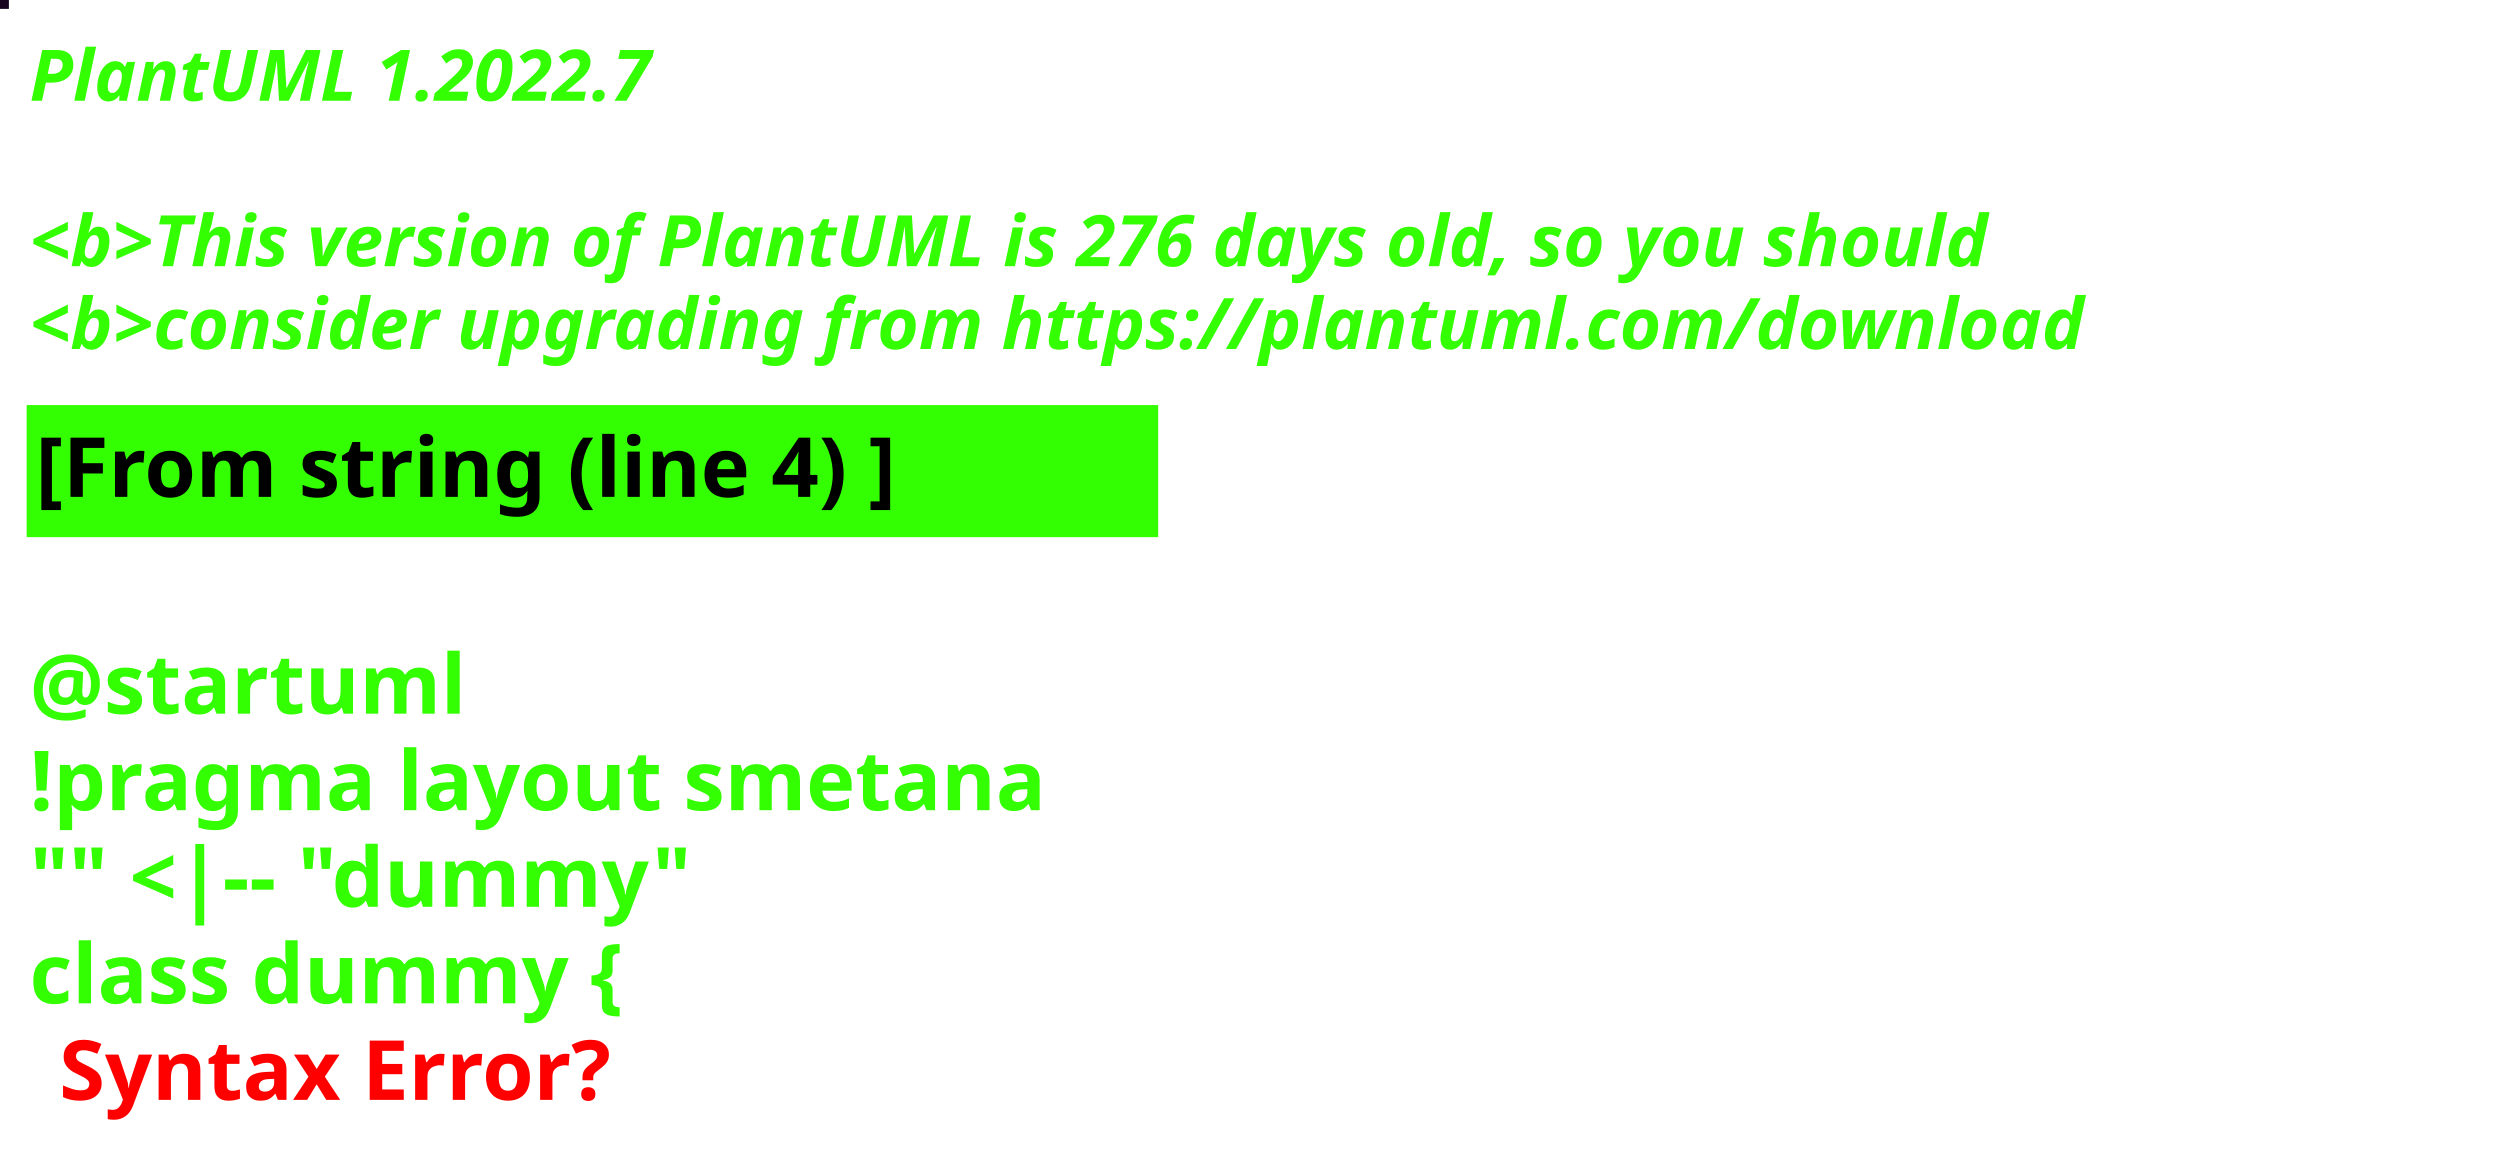
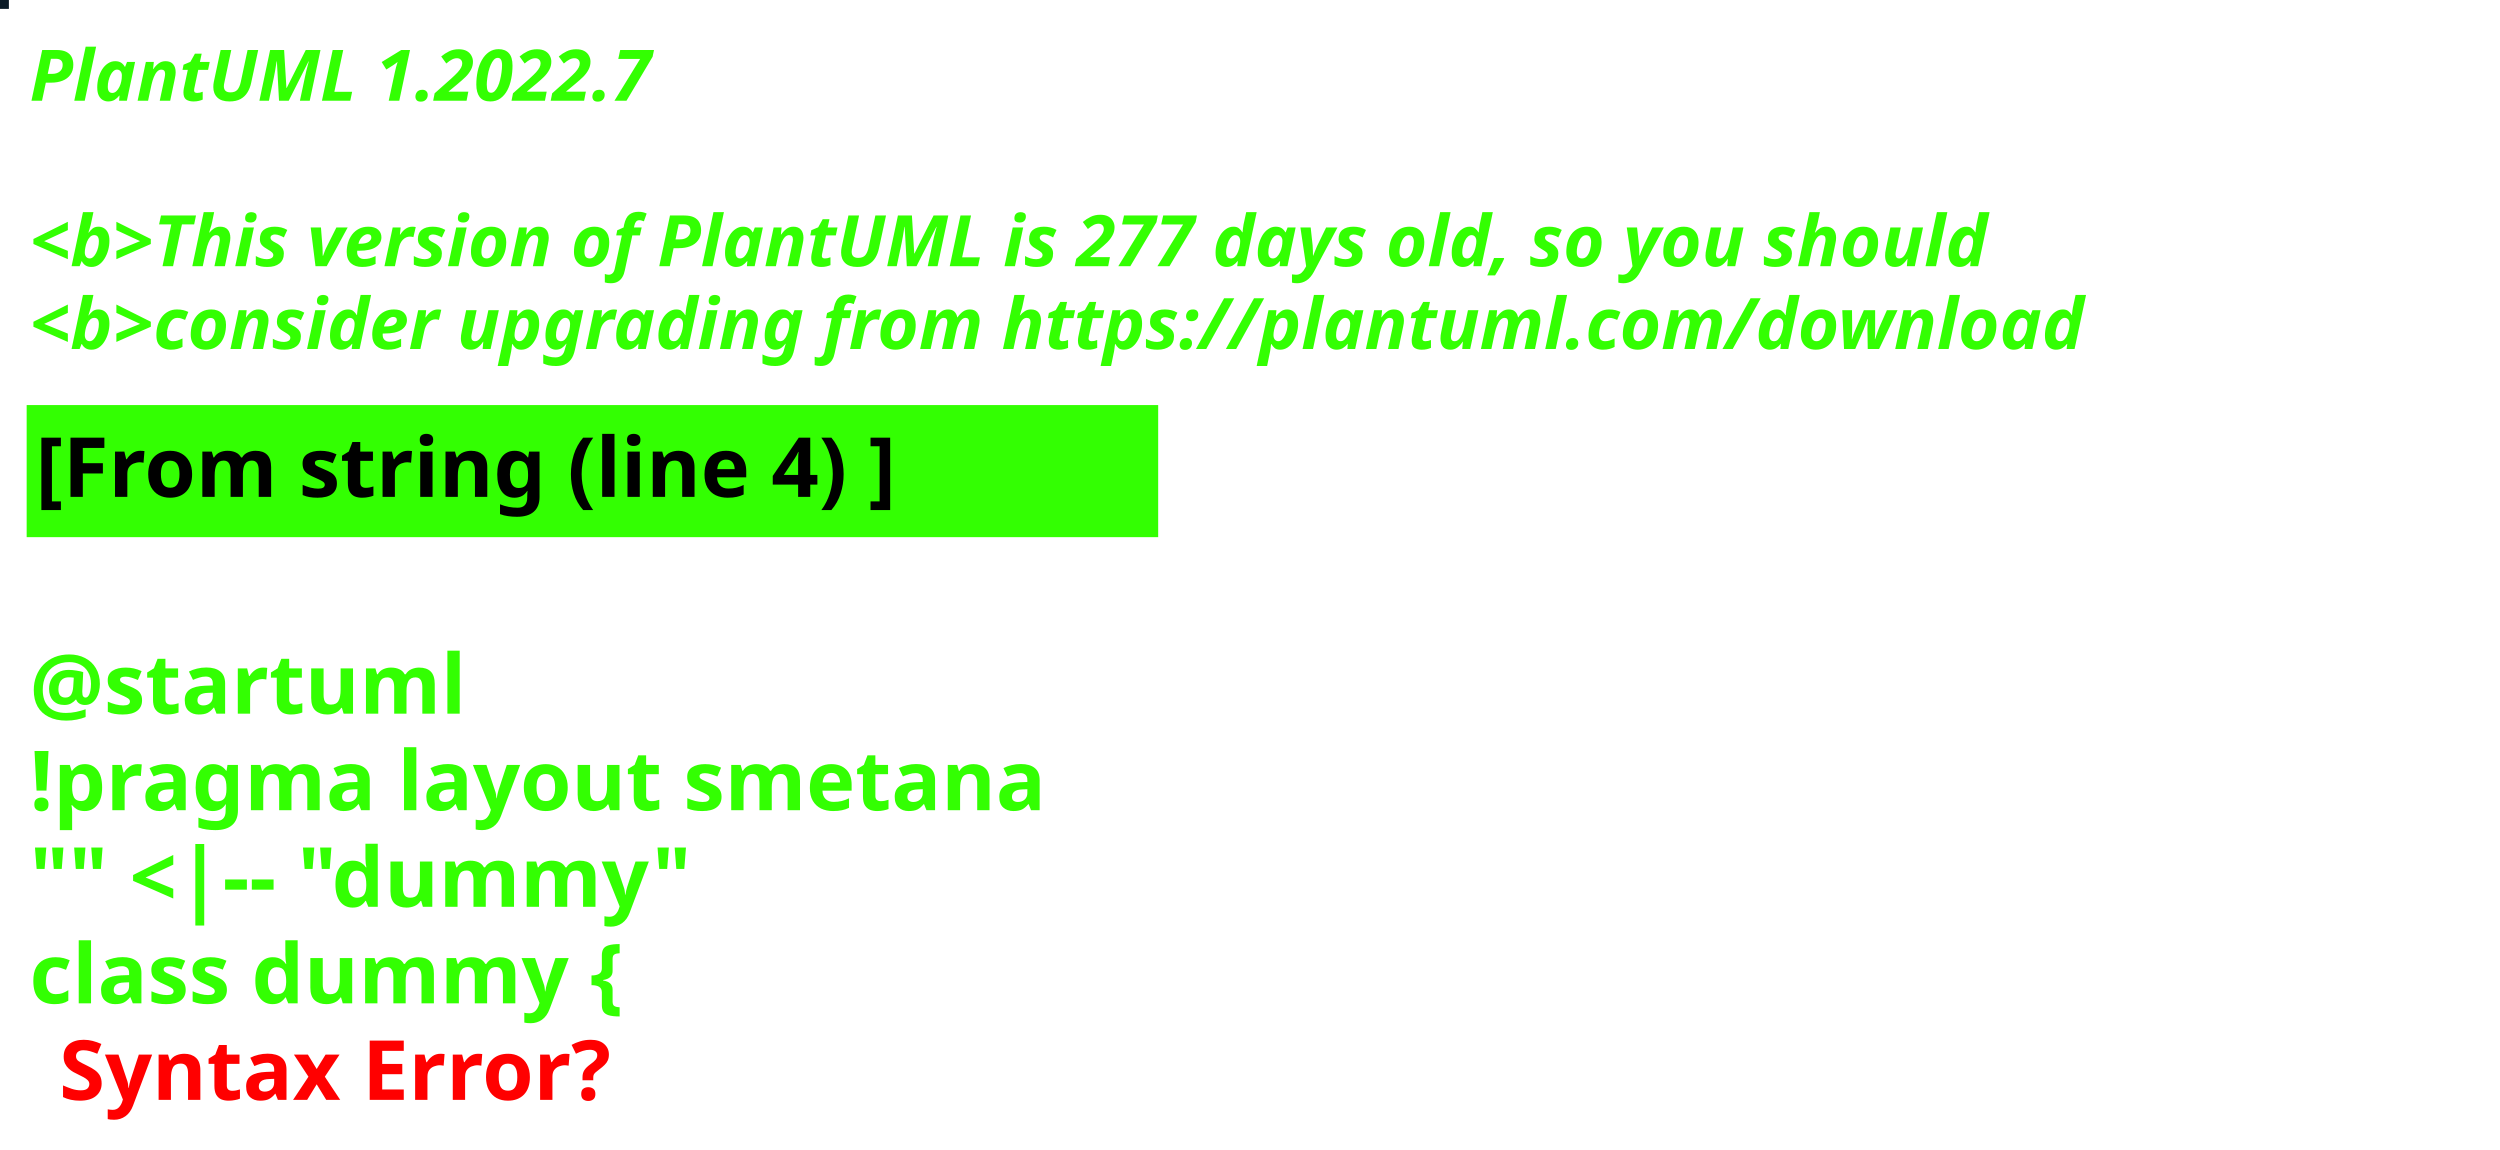
<svg xmlns="http://www.w3.org/2000/svg" contentStyleType="text/css" height="194px" preserveAspectRatio="none" style="width:422px;height:194px;background:#000000;" version="1.1" viewBox="0 0 422 194" width="422px" zoomAndPan="magnify">
  <defs />
  <g>
-     <rect fill="#170522" height="1" style="stroke:#170522;stroke-width:1.0;" width="1" x="0" y="0" />
+     <rect fill="#0A1A26" height="1" style="stroke:#0A1A26;stroke-width:1.0;" width="1" x="0" y="0" />
    <text fill="#33FF02" font-family="sans-serif" font-size="12" font-style="italic" font-weight="bold" lengthAdjust="spacing" textLength="127" x="5" y="17">PlantUML 1.2022.7</text>
    <text fill="#33FF02" font-family="sans-serif" font-size="12" font-style="italic" font-weight="bold" lengthAdjust="spacing" textLength="4" x="5" y="30.969"> </text>
-     <text fill="#33FF02" font-family="sans-serif" font-size="12" font-style="italic" font-weight="bold" lengthAdjust="spacing" textLength="399" x="5" y="44.938">&lt;b&gt;This version of PlantUML is 276 days old, so you should</text>
+     <text fill="#33FF02" font-family="sans-serif" font-size="12" font-style="italic" font-weight="bold" lengthAdjust="spacing" textLength="399" x="5" y="44.938">&lt;b&gt;This version of PlantUML is 277 days old, so you should</text>
    <text fill="#33FF02" font-family="sans-serif" font-size="12" font-style="italic" font-weight="bold" lengthAdjust="spacing" textLength="408" x="5" y="58.906">&lt;b&gt;consider upgrading from https://plantuml.com/download</text>
    <rect fill="#33FF02" height="21.297" style="stroke:#33FF02;stroke-width:1.0;" width="190" x="5" y="68.875" />
    <text fill="#000000" font-family="sans-serif" font-size="14" font-weight="bold" lengthAdjust="spacing" textLength="168" x="6" y="83.875">[From string (line 4) ]</text>
    <text fill="#33FF02" font-family="sans-serif" font-size="14" font-weight="bold" lengthAdjust="spacing" textLength="5" x="5" y="104.172"> </text>
    <text fill="#33FF02" font-family="sans-serif" font-size="14" font-weight="bold" lengthAdjust="spacing" textLength="79" x="5" y="120.469">@startuml</text>
    <text fill="#33FF02" font-family="sans-serif" font-size="14" font-weight="bold" lengthAdjust="spacing" textLength="190" x="5" y="136.766">!pragma layout smetana</text>
    <text fill="#33FF02" font-family="sans-serif" font-size="14" font-weight="bold" lengthAdjust="spacing" textLength="124" x="5" y="153.062">"" &lt;|-- "dummy"</text>
    <text fill="#33FF02" font-family="sans-serif" font-size="14" font-weight="bold" lengthAdjust="spacing" text-decoration="wavy underline" textLength="117" x="5" y="169.359">class dummy {</text>
    <text fill="#FF0000" font-family="sans-serif" font-size="14" font-weight="bold" lengthAdjust="spacing" textLength="106" x="10" y="185.656">Syntax Error?</text>
  </g>
</svg>
